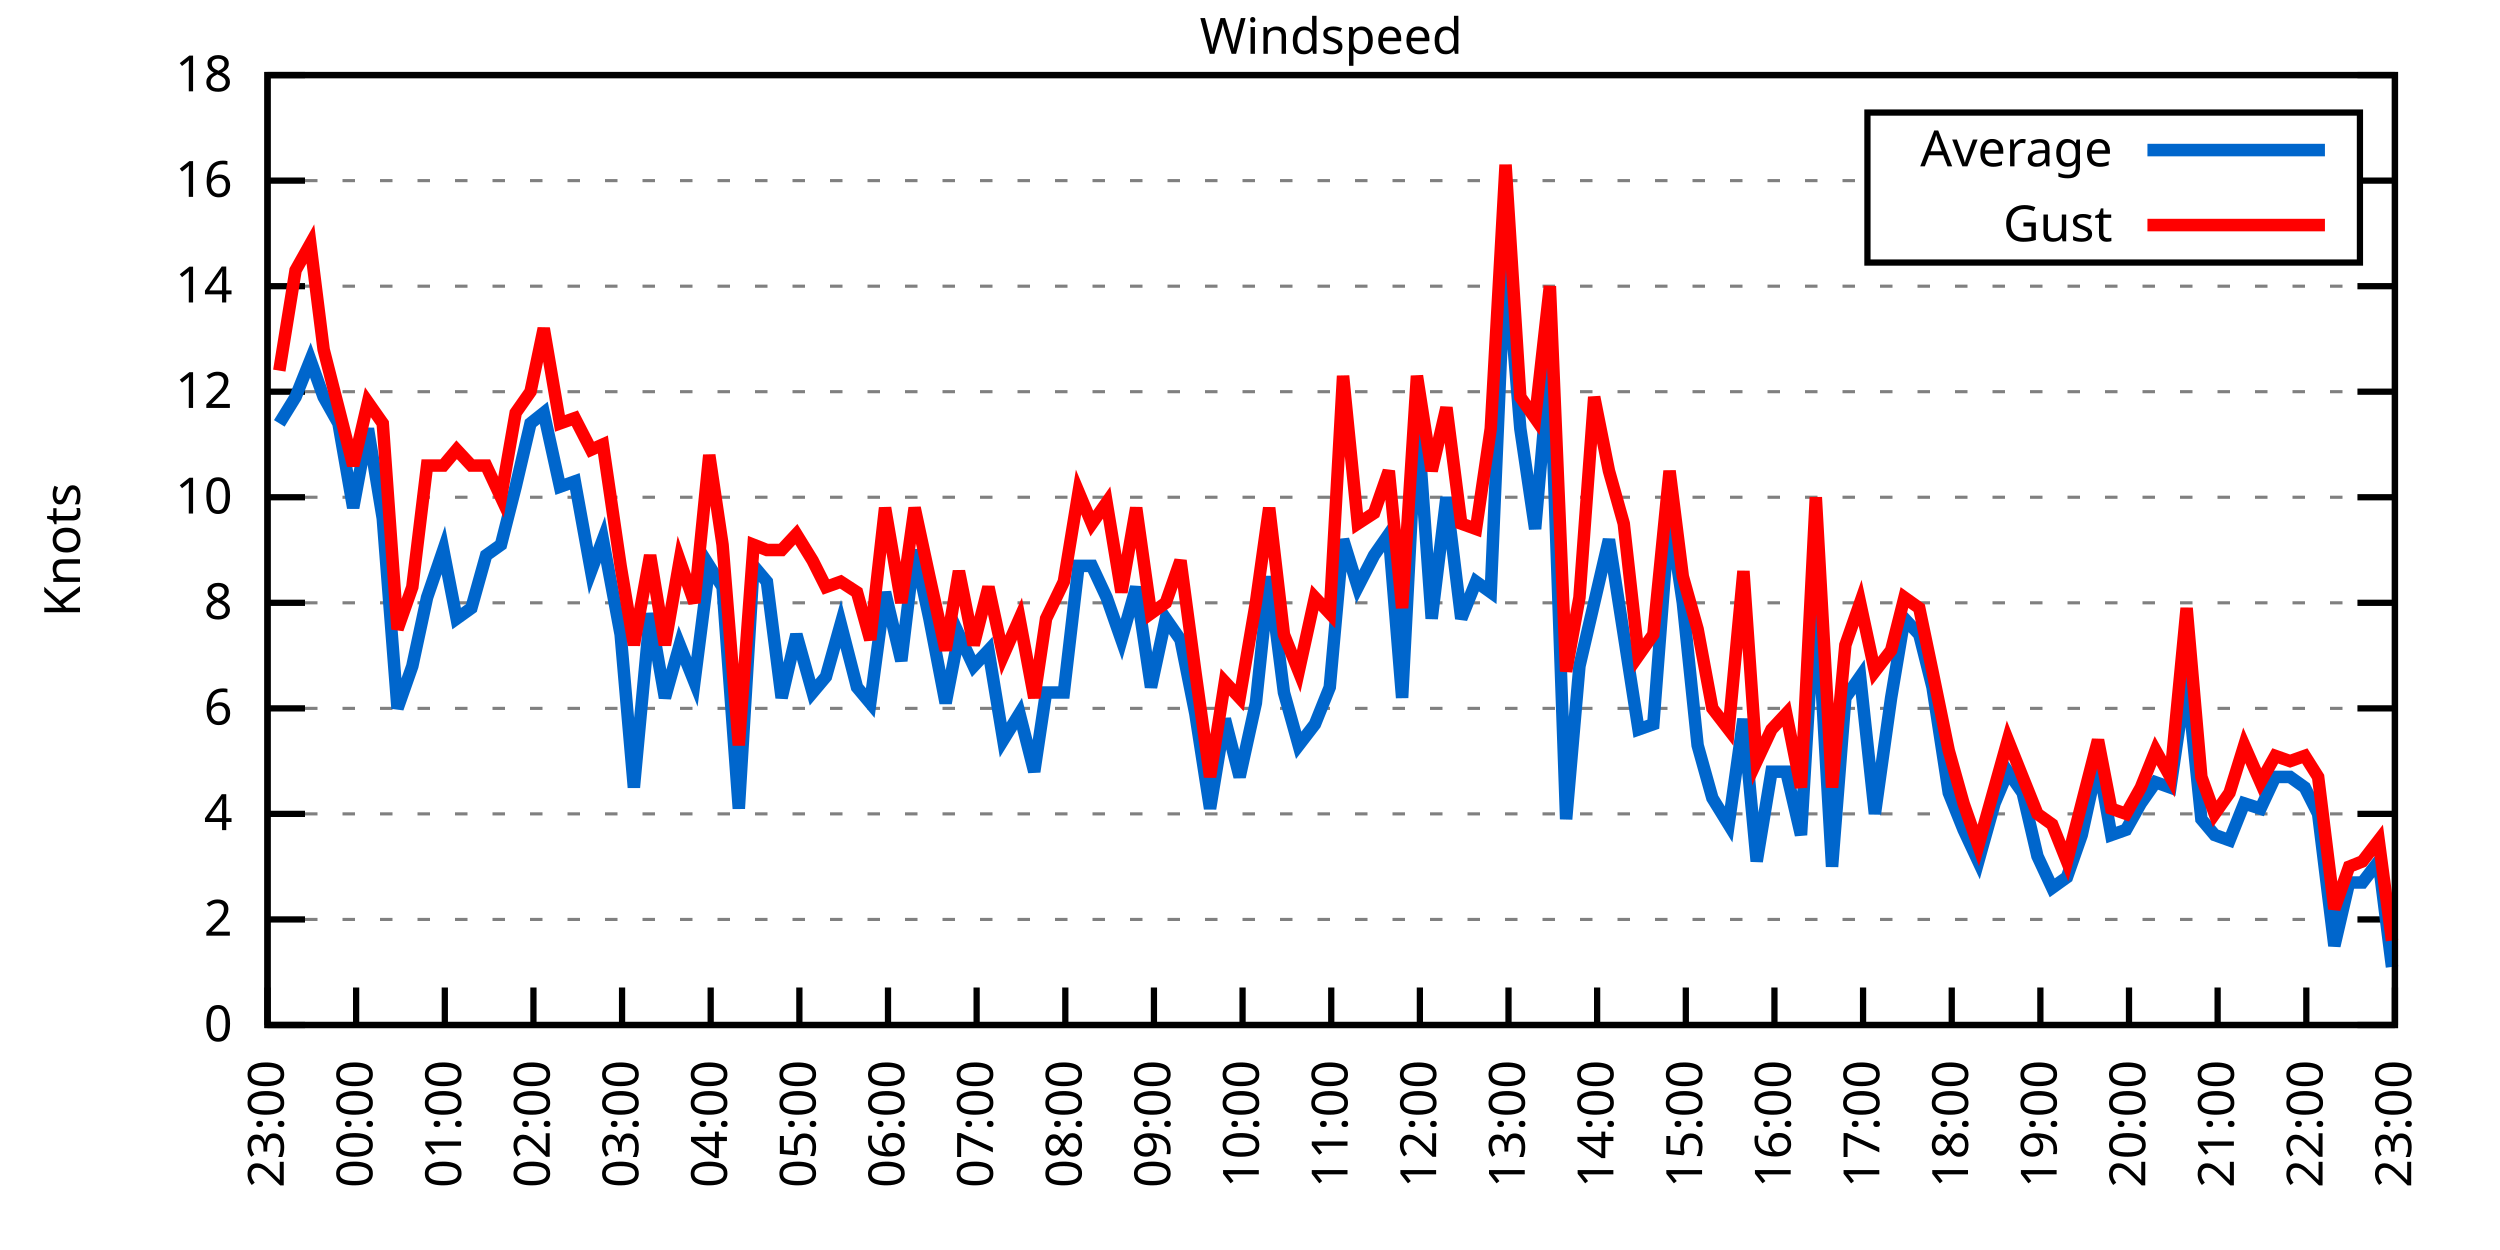
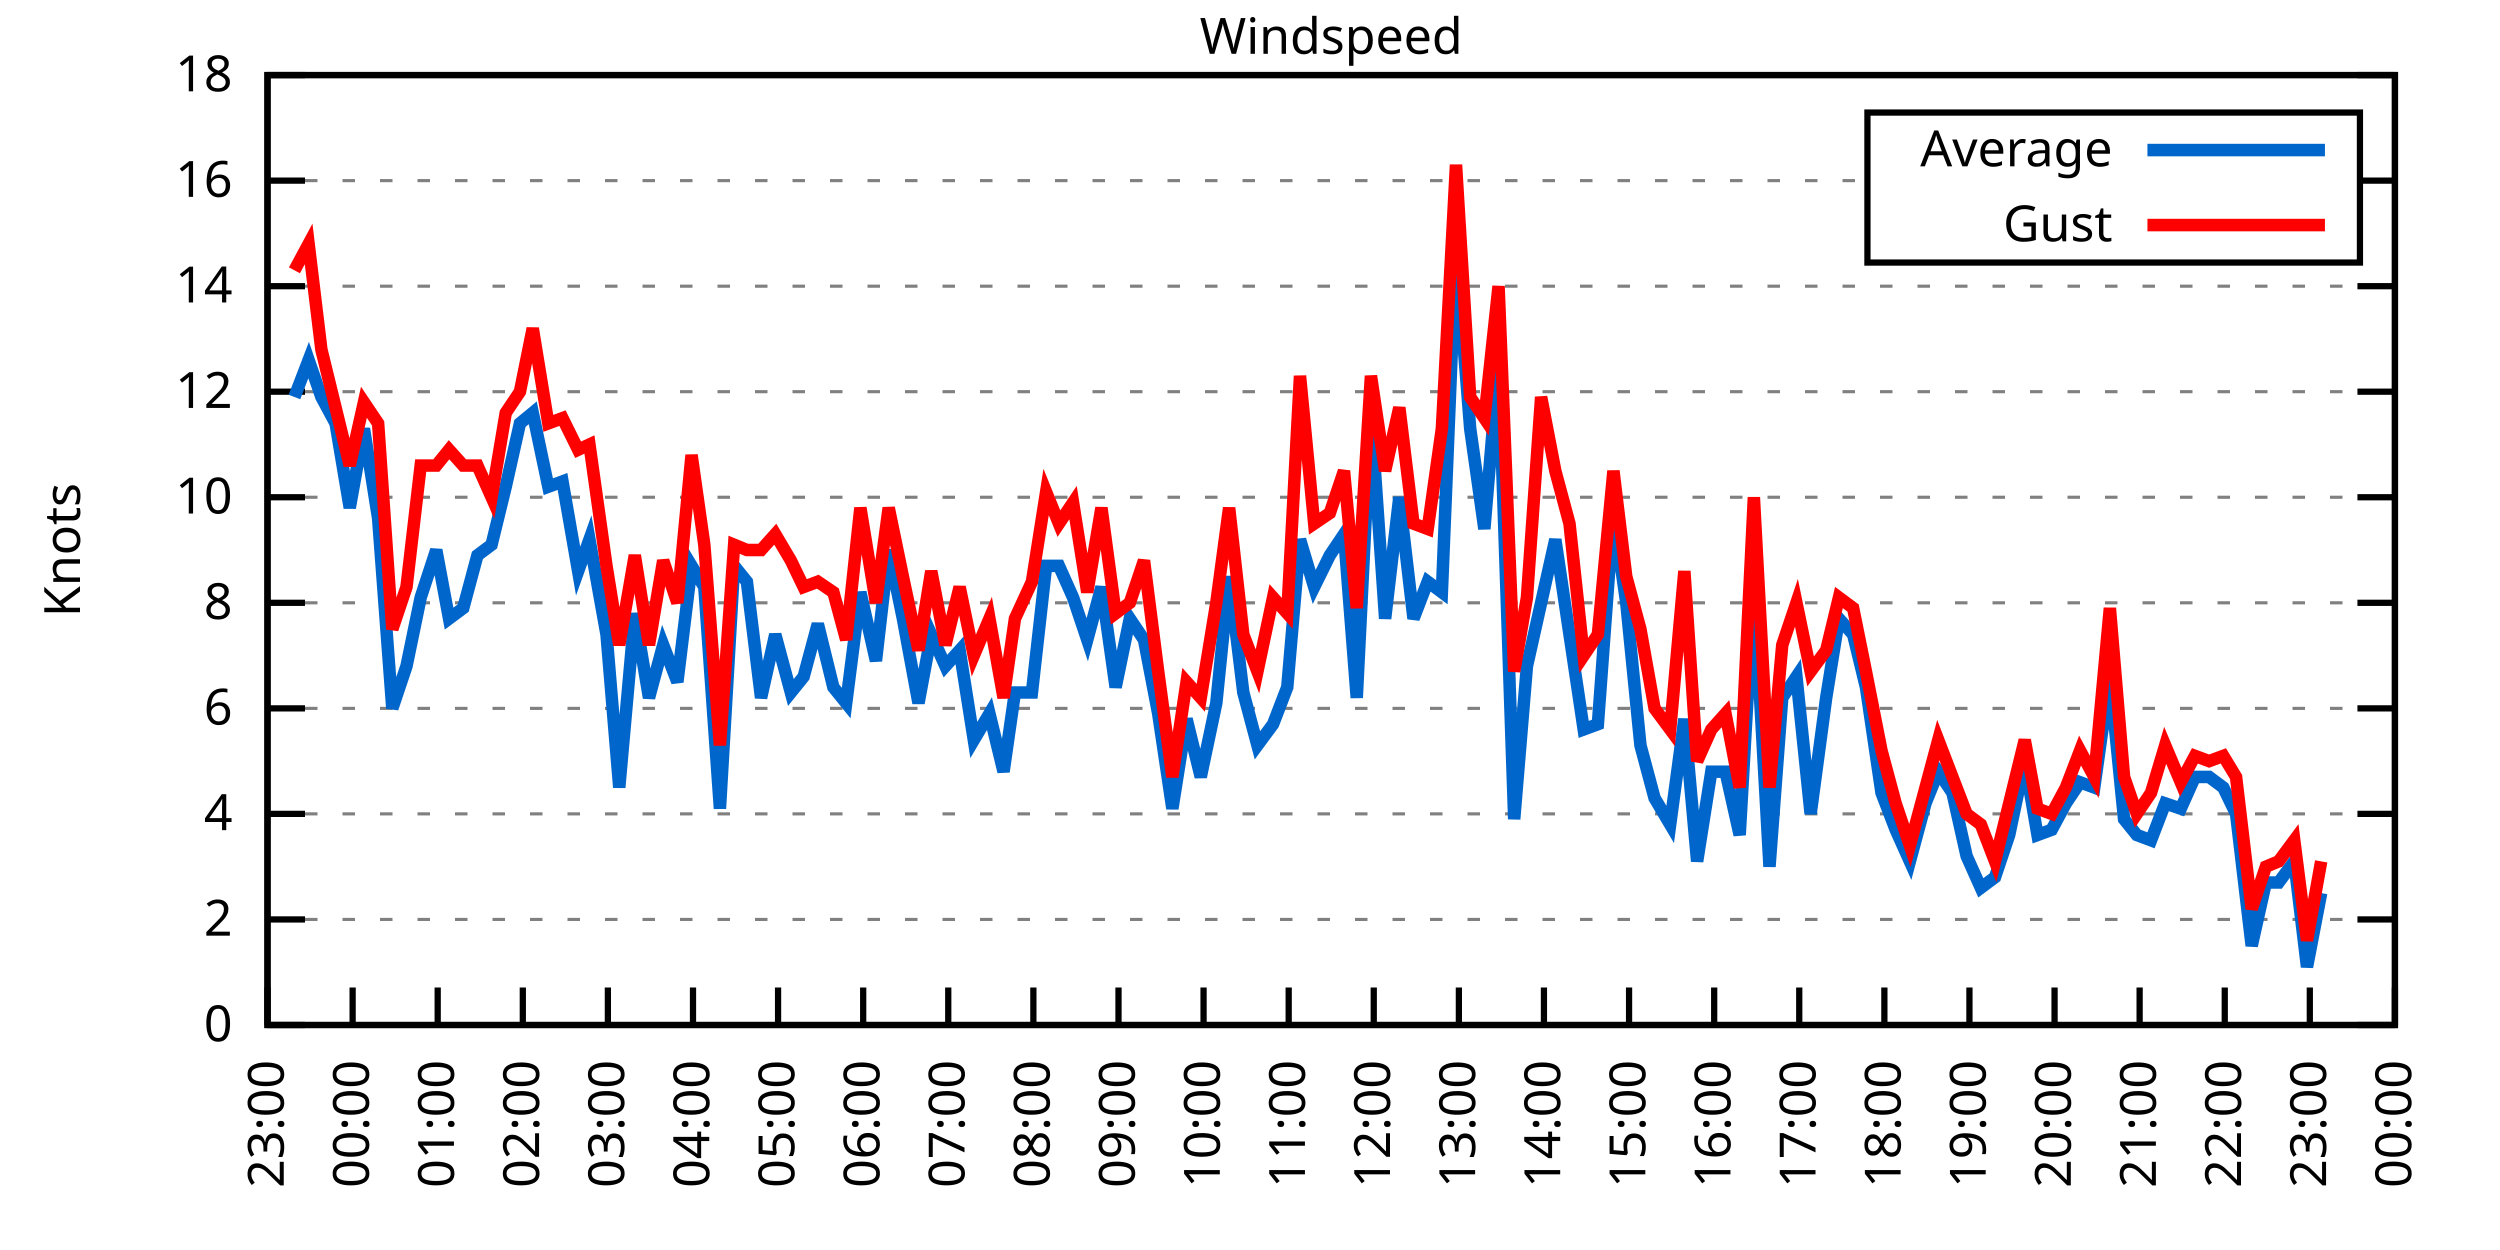
<svg xmlns="http://www.w3.org/2000/svg" xmlns:xlink="http://www.w3.org/1999/xlink" width="400" height="200" viewBox="0 0 400 200">
  <g id="gnuplot_canvas">
    <rect x="0" y="0" width="400" height="200" fill="none" />
    <defs>
      <circle id="gpDot" r="0.5" stroke-width="0.5" stroke="currentColor" />
      <path id="gpPt0" stroke-width="0.333" stroke="currentColor" d="M-1,0 h2 M0,-1 v2" />
      <path id="gpPt1" stroke-width="0.333" stroke="currentColor" d="M-1,-1 L1,1 M1,-1 L-1,1" />
      <path id="gpPt2" stroke-width="0.333" stroke="currentColor" d="M-1,0 L1,0 M0,-1 L0,1 M-1,-1 L1,1 M-1,1 L1,-1" />
      <rect id="gpPt3" stroke-width="0.333" stroke="currentColor" x="-1" y="-1" width="2" height="2" />
      <rect id="gpPt4" stroke-width="0.333" stroke="currentColor" fill="currentColor" x="-1" y="-1" width="2" height="2" />
      <circle id="gpPt5" stroke-width="0.333" stroke="currentColor" cx="0" cy="0" r="1" />
      <use xlink:href="#gpPt5" id="gpPt6" fill="currentColor" stroke="none" />
      <path id="gpPt7" stroke-width="0.333" stroke="currentColor" d="M0,-1.33 L-1.33,0.67 L1.33,0.67 z" />
      <use xlink:href="#gpPt7" id="gpPt8" fill="currentColor" stroke="none" />
      <use xlink:href="#gpPt7" id="gpPt9" stroke="currentColor" transform="rotate(180)" />
      <use xlink:href="#gpPt9" id="gpPt10" fill="currentColor" stroke="none" />
      <use xlink:href="#gpPt3" id="gpPt11" stroke="currentColor" transform="rotate(45)" />
      <use xlink:href="#gpPt11" id="gpPt12" fill="currentColor" stroke="none" />
      <path id="gpPt13" stroke-width="0.333" stroke="currentColor" d="M0,1.330 L1.265,0.411 L0.782,-1.067 L-0.782,-1.076 L-1.265,0.411 z" />
      <use xlink:href="#gpPt13" id="gpPt14" fill="currentColor" stroke="none" />
      <filter id="textbox" filterUnits="objectBoundingBox" x="0" y="0" height="1" width="1">
        <feFlood flood-color="white" flood-opacity="1" result="bgnd" />
        <feComposite in="SourceGraphic" in2="bgnd" operator="atop" />
      </filter>
      <filter id="greybox" filterUnits="objectBoundingBox" x="0" y="0" height="1" width="1">
        <feFlood flood-color="lightgrey" flood-opacity="1" result="grey" />
        <feComposite in="SourceGraphic" in2="grey" operator="atop" />
      </filter>
    </defs>
    <g fill="none" color="white" stroke="currentColor" stroke-width="1.00" stroke-linecap="butt" stroke-linejoin="miter">
</g>
    <g fill="none" color="black" stroke="currentColor" stroke-width="1.00" stroke-linecap="butt" stroke-linejoin="miter">
      <g stroke="none" shape-rendering="crispEdges">
        <polygon fill="rgb(255, 255, 255)" points="42.80,164.00 383.18,164.00 383.18,12.02 42.80,12.02 " />
      </g>
    </g>
    <g fill="none" color="black" stroke="currentColor" stroke-width="1.00" stroke-linecap="butt" stroke-linejoin="miter">
</g>
    <g fill="none" color="black" stroke="black" stroke-width="0.50" stroke-linecap="butt" stroke-linejoin="miter">
</g>
    <g fill="none" color="gray" stroke="currentColor" stroke-width="0.50" stroke-linecap="butt" stroke-linejoin="miter">
      <path stroke="gray" stroke-dasharray="2,4" class="gridline" d="M42.80,164.00 L383.19,164.00  " />
    </g>
    <g fill="none" color="gray" stroke="gray" stroke-width="1.00" stroke-linecap="butt" stroke-linejoin="miter">
</g>
    <g fill="none" color="black" stroke="currentColor" stroke-width="1.00" stroke-linecap="butt" stroke-linejoin="miter">
      <path stroke="black" d="M42.80,164.00 L48.80,164.00 M383.19,164.00 L377.19,164.00  " />
      <g transform="translate(37.20,166.60)" stroke="none" fill="black" font-family="Sans" font-size="8.00" text-anchor="end">
        <text>
          <tspan font-family="Sans"> 0</tspan>
        </text>
      </g>
    </g>
    <g fill="none" color="black" stroke="currentColor" stroke-width="1.00" stroke-linecap="butt" stroke-linejoin="miter">
</g>
    <g fill="none" color="black" stroke="black" stroke-width="0.50" stroke-linecap="butt" stroke-linejoin="miter">
</g>
    <g fill="none" color="gray" stroke="currentColor" stroke-width="0.50" stroke-linecap="butt" stroke-linejoin="miter">
      <path stroke="gray" stroke-dasharray="2,4" class="gridline" d="M42.80,147.11 L383.19,147.11  " />
    </g>
    <g fill="none" color="gray" stroke="gray" stroke-width="1.00" stroke-linecap="butt" stroke-linejoin="miter">
</g>
    <g fill="none" color="black" stroke="currentColor" stroke-width="1.00" stroke-linecap="butt" stroke-linejoin="miter">
      <path stroke="black" d="M42.80,147.11 L48.80,147.11 M383.19,147.11 L377.19,147.11  " />
      <g transform="translate(37.20,149.71)" stroke="none" fill="black" font-family="Sans" font-size="8.00" text-anchor="end">
        <text>
          <tspan font-family="Sans"> 2</tspan>
        </text>
      </g>
    </g>
    <g fill="none" color="black" stroke="currentColor" stroke-width="1.00" stroke-linecap="butt" stroke-linejoin="miter">
</g>
    <g fill="none" color="black" stroke="black" stroke-width="0.50" stroke-linecap="butt" stroke-linejoin="miter">
</g>
    <g fill="none" color="gray" stroke="currentColor" stroke-width="0.50" stroke-linecap="butt" stroke-linejoin="miter">
      <path stroke="gray" stroke-dasharray="2,4" class="gridline" d="M42.80,130.22 L383.19,130.22  " />
    </g>
    <g fill="none" color="gray" stroke="gray" stroke-width="1.00" stroke-linecap="butt" stroke-linejoin="miter">
</g>
    <g fill="none" color="black" stroke="currentColor" stroke-width="1.00" stroke-linecap="butt" stroke-linejoin="miter">
      <path stroke="black" d="M42.80,130.22 L48.80,130.22 M383.19,130.22 L377.19,130.22  " />
      <g transform="translate(37.20,132.82)" stroke="none" fill="black" font-family="Sans" font-size="8.00" text-anchor="end">
        <text>
          <tspan font-family="Sans"> 4</tspan>
        </text>
      </g>
    </g>
    <g fill="none" color="black" stroke="currentColor" stroke-width="1.00" stroke-linecap="butt" stroke-linejoin="miter">
</g>
    <g fill="none" color="black" stroke="black" stroke-width="0.50" stroke-linecap="butt" stroke-linejoin="miter">
</g>
    <g fill="none" color="gray" stroke="currentColor" stroke-width="0.50" stroke-linecap="butt" stroke-linejoin="miter">
      <path stroke="gray" stroke-dasharray="2,4" class="gridline" d="M42.80,113.34 L383.19,113.34  " />
    </g>
    <g fill="none" color="gray" stroke="gray" stroke-width="1.00" stroke-linecap="butt" stroke-linejoin="miter">
</g>
    <g fill="none" color="black" stroke="currentColor" stroke-width="1.00" stroke-linecap="butt" stroke-linejoin="miter">
      <path stroke="black" d="M42.80,113.34 L48.80,113.34 M383.19,113.34 L377.19,113.34  " />
      <g transform="translate(37.20,115.94)" stroke="none" fill="black" font-family="Sans" font-size="8.00" text-anchor="end">
        <text>
          <tspan font-family="Sans"> 6</tspan>
        </text>
      </g>
    </g>
    <g fill="none" color="black" stroke="currentColor" stroke-width="1.00" stroke-linecap="butt" stroke-linejoin="miter">
</g>
    <g fill="none" color="black" stroke="black" stroke-width="0.50" stroke-linecap="butt" stroke-linejoin="miter">
</g>
    <g fill="none" color="gray" stroke="currentColor" stroke-width="0.50" stroke-linecap="butt" stroke-linejoin="miter">
      <path stroke="gray" stroke-dasharray="2,4" class="gridline" d="M42.80,96.45 L383.19,96.45  " />
    </g>
    <g fill="none" color="gray" stroke="gray" stroke-width="1.00" stroke-linecap="butt" stroke-linejoin="miter">
</g>
    <g fill="none" color="black" stroke="currentColor" stroke-width="1.00" stroke-linecap="butt" stroke-linejoin="miter">
      <path stroke="black" d="M42.80,96.45 L48.80,96.45 M383.19,96.45 L377.19,96.45  " />
      <g transform="translate(37.20,99.05)" stroke="none" fill="black" font-family="Sans" font-size="8.00" text-anchor="end">
        <text>
          <tspan font-family="Sans"> 8</tspan>
        </text>
      </g>
    </g>
    <g fill="none" color="black" stroke="currentColor" stroke-width="1.00" stroke-linecap="butt" stroke-linejoin="miter">
</g>
    <g fill="none" color="black" stroke="black" stroke-width="0.50" stroke-linecap="butt" stroke-linejoin="miter">
</g>
    <g fill="none" color="gray" stroke="currentColor" stroke-width="0.50" stroke-linecap="butt" stroke-linejoin="miter">
      <path stroke="gray" stroke-dasharray="2,4" class="gridline" d="M42.80,79.56 L383.19,79.56  " />
    </g>
    <g fill="none" color="gray" stroke="gray" stroke-width="1.00" stroke-linecap="butt" stroke-linejoin="miter">
</g>
    <g fill="none" color="black" stroke="currentColor" stroke-width="1.00" stroke-linecap="butt" stroke-linejoin="miter">
      <path stroke="black" d="M42.80,79.56 L48.80,79.56 M383.19,79.56 L377.19,79.56  " />
      <g transform="translate(37.20,82.16)" stroke="none" fill="black" font-family="Sans" font-size="8.00" text-anchor="end">
        <text>
          <tspan font-family="Sans"> 10</tspan>
        </text>
      </g>
    </g>
    <g fill="none" color="black" stroke="currentColor" stroke-width="1.00" stroke-linecap="butt" stroke-linejoin="miter">
</g>
    <g fill="none" color="black" stroke="black" stroke-width="0.50" stroke-linecap="butt" stroke-linejoin="miter">
</g>
    <g fill="none" color="gray" stroke="currentColor" stroke-width="0.50" stroke-linecap="butt" stroke-linejoin="miter">
      <path stroke="gray" stroke-dasharray="2,4" class="gridline" d="M42.80,62.67 L383.19,62.67  " />
    </g>
    <g fill="none" color="gray" stroke="gray" stroke-width="1.00" stroke-linecap="butt" stroke-linejoin="miter">
</g>
    <g fill="none" color="black" stroke="currentColor" stroke-width="1.00" stroke-linecap="butt" stroke-linejoin="miter">
      <path stroke="black" d="M42.80,62.67 L48.80,62.67 M383.19,62.67 L377.19,62.67  " />
      <g transform="translate(37.20,65.27)" stroke="none" fill="black" font-family="Sans" font-size="8.00" text-anchor="end">
        <text>
          <tspan font-family="Sans"> 12</tspan>
        </text>
      </g>
    </g>
    <g fill="none" color="black" stroke="currentColor" stroke-width="1.00" stroke-linecap="butt" stroke-linejoin="miter">
</g>
    <g fill="none" color="black" stroke="black" stroke-width="0.50" stroke-linecap="butt" stroke-linejoin="miter">
</g>
    <g fill="none" color="gray" stroke="currentColor" stroke-width="0.50" stroke-linecap="butt" stroke-linejoin="miter">
      <path stroke="gray" stroke-dasharray="2,4" class="gridline" d="M42.80,45.79 L383.19,45.79  " />
    </g>
    <g fill="none" color="gray" stroke="gray" stroke-width="1.00" stroke-linecap="butt" stroke-linejoin="miter">
</g>
    <g fill="none" color="black" stroke="currentColor" stroke-width="1.00" stroke-linecap="butt" stroke-linejoin="miter">
      <path stroke="black" d="M42.80,45.79 L48.80,45.79 M383.19,45.79 L377.19,45.79  " />
      <g transform="translate(37.20,48.39)" stroke="none" fill="black" font-family="Sans" font-size="8.00" text-anchor="end">
        <text>
          <tspan font-family="Sans"> 14</tspan>
        </text>
      </g>
    </g>
    <g fill="none" color="black" stroke="currentColor" stroke-width="1.00" stroke-linecap="butt" stroke-linejoin="miter">
</g>
    <g fill="none" color="black" stroke="black" stroke-width="0.50" stroke-linecap="butt" stroke-linejoin="miter">
</g>
    <g fill="none" color="gray" stroke="currentColor" stroke-width="0.50" stroke-linecap="butt" stroke-linejoin="miter">
      <path stroke="gray" stroke-dasharray="2,4" class="gridline" d="M42.80,28.90 L298.79,28.90 M377.59,28.90 L383.19,28.90  " />
    </g>
    <g fill="none" color="gray" stroke="gray" stroke-width="1.00" stroke-linecap="butt" stroke-linejoin="miter">
</g>
    <g fill="none" color="black" stroke="currentColor" stroke-width="1.00" stroke-linecap="butt" stroke-linejoin="miter">
      <path stroke="black" d="M42.80,28.90 L48.80,28.90 M383.19,28.90 L377.19,28.90  " />
      <g transform="translate(37.20,31.50)" stroke="none" fill="black" font-family="Sans" font-size="8.00" text-anchor="end">
        <text>
          <tspan font-family="Sans"> 16</tspan>
        </text>
      </g>
    </g>
    <g fill="none" color="black" stroke="currentColor" stroke-width="1.00" stroke-linecap="butt" stroke-linejoin="miter">
</g>
    <g fill="none" color="black" stroke="black" stroke-width="0.50" stroke-linecap="butt" stroke-linejoin="miter">
</g>
    <g fill="none" color="gray" stroke="currentColor" stroke-width="0.50" stroke-linecap="butt" stroke-linejoin="miter">
      <path stroke="gray" stroke-dasharray="2,4" class="gridline" d="M42.80,12.01 L383.19,12.01  " />
    </g>
    <g fill="none" color="gray" stroke="gray" stroke-width="1.00" stroke-linecap="butt" stroke-linejoin="miter">
</g>
    <g fill="none" color="black" stroke="currentColor" stroke-width="1.00" stroke-linecap="butt" stroke-linejoin="miter">
      <path stroke="black" d="M42.80,12.01 L48.80,12.01 M383.19,12.01 L377.19,12.01  " />
      <g transform="translate(37.20,14.61)" stroke="none" fill="black" font-family="Sans" font-size="8.00" text-anchor="end">
        <text>
          <tspan font-family="Sans"> 18</tspan>
        </text>
      </g>
    </g>
    <g fill="none" color="black" stroke="currentColor" stroke-width="1.00" stroke-linecap="butt" stroke-linejoin="miter">
      <path stroke="black" d="M42.80,164.00 L42.80,158.00  " />
      <g transform="translate(45.40,169.60) rotate(270.00)" stroke="none" fill="black" font-family="Sans" font-size="8.00" text-anchor="end">
        <text>
          <tspan font-family="Sans">23:00</tspan>
        </text>
      </g>
    </g>
    <g fill="none" color="black" stroke="currentColor" stroke-width="1.00" stroke-linecap="butt" stroke-linejoin="miter">
-       <path stroke="black" d="M56.98,164.00 L56.98,158.00  " />
-       <g transform="translate(59.58,169.60) rotate(270.00)" stroke="none" fill="black" font-family="Sans" font-size="8.00" text-anchor="end">
+       <path stroke="black" d="M56.42,164.00 L56.42,158.00  " />
+       <g transform="translate(59.02,169.60) rotate(270.00)" stroke="none" fill="black" font-family="Sans" font-size="8.00" text-anchor="end">
        <text>
          <tspan font-family="Sans">00:00</tspan>
        </text>
      </g>
    </g>
    <g fill="none" color="black" stroke="currentColor" stroke-width="1.00" stroke-linecap="butt" stroke-linejoin="miter">
-       <path stroke="black" d="M71.17,164.00 L71.17,158.00  " />
-       <g transform="translate(73.77,169.60) rotate(270.00)" stroke="none" fill="black" font-family="Sans" font-size="8.00" text-anchor="end">
+       <path stroke="black" d="M70.03,164.00 L70.03,158.00  " />
+       <g transform="translate(72.63,169.60) rotate(270.00)" stroke="none" fill="black" font-family="Sans" font-size="8.00" text-anchor="end">
        <text>
          <tspan font-family="Sans">01:00</tspan>
        </text>
      </g>
    </g>
    <g fill="none" color="black" stroke="currentColor" stroke-width="1.00" stroke-linecap="butt" stroke-linejoin="miter">
-       <path stroke="black" d="M85.35,164.00 L85.35,158.00  " />
-       <g transform="translate(87.95,169.60) rotate(270.00)" stroke="none" fill="black" font-family="Sans" font-size="8.00" text-anchor="end">
+       <path stroke="black" d="M83.65,164.00 L83.65,158.00  " />
+       <g transform="translate(86.25,169.60) rotate(270.00)" stroke="none" fill="black" font-family="Sans" font-size="8.00" text-anchor="end">
        <text>
          <tspan font-family="Sans">02:00</tspan>
        </text>
      </g>
    </g>
    <g fill="none" color="black" stroke="currentColor" stroke-width="1.00" stroke-linecap="butt" stroke-linejoin="miter">
-       <path stroke="black" d="M99.53,164.00 L99.53,158.00  " />
-       <g transform="translate(102.13,169.60) rotate(270.00)" stroke="none" fill="black" font-family="Sans" font-size="8.00" text-anchor="end">
+       <path stroke="black" d="M97.26,164.00 L97.26,158.00  " />
+       <g transform="translate(99.86,169.60) rotate(270.00)" stroke="none" fill="black" font-family="Sans" font-size="8.00" text-anchor="end">
        <text>
          <tspan font-family="Sans">03:00</tspan>
        </text>
      </g>
    </g>
    <g fill="none" color="black" stroke="currentColor" stroke-width="1.00" stroke-linecap="butt" stroke-linejoin="miter">
-       <path stroke="black" d="M113.71,164.00 L113.71,158.00  " />
-       <g transform="translate(116.31,169.60) rotate(270.00)" stroke="none" fill="black" font-family="Sans" font-size="8.00" text-anchor="end">
+       <path stroke="black" d="M110.88,164.00 L110.88,158.00  " />
+       <g transform="translate(113.48,169.60) rotate(270.00)" stroke="none" fill="black" font-family="Sans" font-size="8.00" text-anchor="end">
        <text>
          <tspan font-family="Sans">04:00</tspan>
        </text>
      </g>
    </g>
    <g fill="none" color="black" stroke="currentColor" stroke-width="1.00" stroke-linecap="butt" stroke-linejoin="miter">
-       <path stroke="black" d="M127.90,164.00 L127.90,158.00  " />
-       <g transform="translate(130.50,169.60) rotate(270.00)" stroke="none" fill="black" font-family="Sans" font-size="8.00" text-anchor="end">
+       <path stroke="black" d="M124.49,164.00 L124.49,158.00  " />
+       <g transform="translate(127.09,169.60) rotate(270.00)" stroke="none" fill="black" font-family="Sans" font-size="8.00" text-anchor="end">
        <text>
          <tspan font-family="Sans">05:00</tspan>
        </text>
      </g>
    </g>
    <g fill="none" color="black" stroke="currentColor" stroke-width="1.00" stroke-linecap="butt" stroke-linejoin="miter">
-       <path stroke="black" d="M142.08,164.00 L142.08,158.00  " />
-       <g transform="translate(144.68,169.60) rotate(270.00)" stroke="none" fill="black" font-family="Sans" font-size="8.00" text-anchor="end">
+       <path stroke="black" d="M138.11,164.00 L138.11,158.00  " />
+       <g transform="translate(140.71,169.60) rotate(270.00)" stroke="none" fill="black" font-family="Sans" font-size="8.00" text-anchor="end">
        <text>
          <tspan font-family="Sans">06:00</tspan>
        </text>
      </g>
    </g>
    <g fill="none" color="black" stroke="currentColor" stroke-width="1.00" stroke-linecap="butt" stroke-linejoin="miter">
-       <path stroke="black" d="M156.26,164.00 L156.26,158.00  " />
-       <g transform="translate(158.86,169.60) rotate(270.00)" stroke="none" fill="black" font-family="Sans" font-size="8.00" text-anchor="end">
+       <path stroke="black" d="M151.72,164.00 L151.72,158.00  " />
+       <g transform="translate(154.32,169.60) rotate(270.00)" stroke="none" fill="black" font-family="Sans" font-size="8.00" text-anchor="end">
        <text>
          <tspan font-family="Sans">07:00</tspan>
        </text>
      </g>
    </g>
    <g fill="none" color="black" stroke="currentColor" stroke-width="1.00" stroke-linecap="butt" stroke-linejoin="miter">
-       <path stroke="black" d="M170.45,164.00 L170.45,158.00  " />
-       <g transform="translate(173.05,169.60) rotate(270.00)" stroke="none" fill="black" font-family="Sans" font-size="8.00" text-anchor="end">
+       <path stroke="black" d="M165.34,164.00 L165.34,158.00  " />
+       <g transform="translate(167.94,169.60) rotate(270.00)" stroke="none" fill="black" font-family="Sans" font-size="8.00" text-anchor="end">
        <text>
          <tspan font-family="Sans">08:00</tspan>
        </text>
      </g>
    </g>
    <g fill="none" color="black" stroke="currentColor" stroke-width="1.00" stroke-linecap="butt" stroke-linejoin="miter">
-       <path stroke="black" d="M184.63,164.00 L184.63,158.00  " />
-       <g transform="translate(187.23,169.60) rotate(270.00)" stroke="none" fill="black" font-family="Sans" font-size="8.00" text-anchor="end">
+       <path stroke="black" d="M178.96,164.00 L178.96,158.00  " />
+       <g transform="translate(181.56,169.60) rotate(270.00)" stroke="none" fill="black" font-family="Sans" font-size="8.00" text-anchor="end">
        <text>
          <tspan font-family="Sans">09:00</tspan>
        </text>
      </g>
    </g>
    <g fill="none" color="black" stroke="currentColor" stroke-width="1.00" stroke-linecap="butt" stroke-linejoin="miter">
-       <path stroke="black" d="M198.81,164.00 L198.81,158.00  " />
-       <g transform="translate(201.41,169.60) rotate(270.00)" stroke="none" fill="black" font-family="Sans" font-size="8.00" text-anchor="end">
+       <path stroke="black" d="M192.57,164.00 L192.57,158.00  " />
+       <g transform="translate(195.17,169.60) rotate(270.00)" stroke="none" fill="black" font-family="Sans" font-size="8.00" text-anchor="end">
        <text>
          <tspan font-family="Sans">10:00</tspan>
        </text>
      </g>
    </g>
    <g fill="none" color="black" stroke="currentColor" stroke-width="1.00" stroke-linecap="butt" stroke-linejoin="miter">
-       <path stroke="black" d="M213.00,164.00 L213.00,158.00  " />
-       <g transform="translate(215.60,169.60) rotate(270.00)" stroke="none" fill="black" font-family="Sans" font-size="8.00" text-anchor="end">
+       <path stroke="black" d="M206.19,164.00 L206.19,158.00  " />
+       <g transform="translate(208.79,169.60) rotate(270.00)" stroke="none" fill="black" font-family="Sans" font-size="8.00" text-anchor="end">
        <text>
          <tspan font-family="Sans">11:00</tspan>
        </text>
      </g>
    </g>
    <g fill="none" color="black" stroke="currentColor" stroke-width="1.00" stroke-linecap="butt" stroke-linejoin="miter">
-       <path stroke="black" d="M227.18,164.00 L227.18,158.00  " />
-       <g transform="translate(229.78,169.60) rotate(270.00)" stroke="none" fill="black" font-family="Sans" font-size="8.00" text-anchor="end">
+       <path stroke="black" d="M219.80,164.00 L219.80,158.00  " />
+       <g transform="translate(222.40,169.60) rotate(270.00)" stroke="none" fill="black" font-family="Sans" font-size="8.00" text-anchor="end">
        <text>
          <tspan font-family="Sans">12:00</tspan>
        </text>
      </g>
    </g>
    <g fill="none" color="black" stroke="currentColor" stroke-width="1.00" stroke-linecap="butt" stroke-linejoin="miter">
-       <path stroke="black" d="M241.36,164.00 L241.36,158.00  " />
-       <g transform="translate(243.96,169.60) rotate(270.00)" stroke="none" fill="black" font-family="Sans" font-size="8.00" text-anchor="end">
+       <path stroke="black" d="M233.42,164.00 L233.42,158.00  " />
+       <g transform="translate(236.02,169.60) rotate(270.00)" stroke="none" fill="black" font-family="Sans" font-size="8.00" text-anchor="end">
        <text>
          <tspan font-family="Sans">13:00</tspan>
        </text>
      </g>
    </g>
    <g fill="none" color="black" stroke="currentColor" stroke-width="1.00" stroke-linecap="butt" stroke-linejoin="miter">
-       <path stroke="black" d="M255.54,164.00 L255.54,158.00  " />
-       <g transform="translate(258.14,169.60) rotate(270.00)" stroke="none" fill="black" font-family="Sans" font-size="8.00" text-anchor="end">
+       <path stroke="black" d="M247.03,164.00 L247.03,158.00  " />
+       <g transform="translate(249.63,169.60) rotate(270.00)" stroke="none" fill="black" font-family="Sans" font-size="8.00" text-anchor="end">
        <text>
          <tspan font-family="Sans">14:00</tspan>
        </text>
      </g>
    </g>
    <g fill="none" color="black" stroke="currentColor" stroke-width="1.00" stroke-linecap="butt" stroke-linejoin="miter">
-       <path stroke="black" d="M269.73,164.00 L269.73,158.00  " />
-       <g transform="translate(272.33,169.60) rotate(270.00)" stroke="none" fill="black" font-family="Sans" font-size="8.00" text-anchor="end">
+       <path stroke="black" d="M260.65,164.00 L260.65,158.00  " />
+       <g transform="translate(263.25,169.60) rotate(270.00)" stroke="none" fill="black" font-family="Sans" font-size="8.00" text-anchor="end">
        <text>
          <tspan font-family="Sans">15:00</tspan>
        </text>
      </g>
    </g>
    <g fill="none" color="black" stroke="currentColor" stroke-width="1.00" stroke-linecap="butt" stroke-linejoin="miter">
-       <path stroke="black" d="M283.91,164.00 L283.91,158.00  " />
-       <g transform="translate(286.51,169.60) rotate(270.00)" stroke="none" fill="black" font-family="Sans" font-size="8.00" text-anchor="end">
+       <path stroke="black" d="M274.27,164.00 L274.27,158.00  " />
+       <g transform="translate(276.87,169.60) rotate(270.00)" stroke="none" fill="black" font-family="Sans" font-size="8.00" text-anchor="end">
        <text>
          <tspan font-family="Sans">16:00</tspan>
        </text>
      </g>
    </g>
    <g fill="none" color="black" stroke="currentColor" stroke-width="1.00" stroke-linecap="butt" stroke-linejoin="miter">
-       <path stroke="black" d="M298.09,164.00 L298.09,158.00  " />
-       <g transform="translate(300.69,169.60) rotate(270.00)" stroke="none" fill="black" font-family="Sans" font-size="8.00" text-anchor="end">
+       <path stroke="black" d="M287.88,164.00 L287.88,158.00  " />
+       <g transform="translate(290.48,169.60) rotate(270.00)" stroke="none" fill="black" font-family="Sans" font-size="8.00" text-anchor="end">
        <text>
          <tspan font-family="Sans">17:00</tspan>
        </text>
      </g>
    </g>
    <g fill="none" color="black" stroke="currentColor" stroke-width="1.00" stroke-linecap="butt" stroke-linejoin="miter">
-       <path stroke="black" d="M312.28,164.00 L312.28,158.00  " />
-       <g transform="translate(314.88,169.60) rotate(270.00)" stroke="none" fill="black" font-family="Sans" font-size="8.00" text-anchor="end">
+       <path stroke="black" d="M301.50,164.00 L301.50,158.00  " />
+       <g transform="translate(304.10,169.60) rotate(270.00)" stroke="none" fill="black" font-family="Sans" font-size="8.00" text-anchor="end">
        <text>
          <tspan font-family="Sans">18:00</tspan>
        </text>
      </g>
    </g>
    <g fill="none" color="black" stroke="currentColor" stroke-width="1.00" stroke-linecap="butt" stroke-linejoin="miter">
-       <path stroke="black" d="M326.46,164.00 L326.46,158.00  " />
-       <g transform="translate(329.06,169.60) rotate(270.00)" stroke="none" fill="black" font-family="Sans" font-size="8.00" text-anchor="end">
+       <path stroke="black" d="M315.11,164.00 L315.11,158.00  " />
+       <g transform="translate(317.71,169.60) rotate(270.00)" stroke="none" fill="black" font-family="Sans" font-size="8.00" text-anchor="end">
        <text>
          <tspan font-family="Sans">19:00</tspan>
        </text>
      </g>
    </g>
    <g fill="none" color="black" stroke="currentColor" stroke-width="1.00" stroke-linecap="butt" stroke-linejoin="miter">
-       <path stroke="black" d="M340.64,164.00 L340.64,158.00  " />
-       <g transform="translate(343.24,169.60) rotate(270.00)" stroke="none" fill="black" font-family="Sans" font-size="8.00" text-anchor="end">
+       <path stroke="black" d="M328.73,164.00 L328.73,158.00  " />
+       <g transform="translate(331.33,169.60) rotate(270.00)" stroke="none" fill="black" font-family="Sans" font-size="8.00" text-anchor="end">
        <text>
          <tspan font-family="Sans">20:00</tspan>
        </text>
      </g>
    </g>
    <g fill="none" color="black" stroke="currentColor" stroke-width="1.00" stroke-linecap="butt" stroke-linejoin="miter">
-       <path stroke="black" d="M354.82,164.00 L354.82,158.00  " />
-       <g transform="translate(357.42,169.60) rotate(270.00)" stroke="none" fill="black" font-family="Sans" font-size="8.00" text-anchor="end">
+       <path stroke="black" d="M342.34,164.00 L342.34,158.00  " />
+       <g transform="translate(344.94,169.60) rotate(270.00)" stroke="none" fill="black" font-family="Sans" font-size="8.00" text-anchor="end">
        <text>
          <tspan font-family="Sans">21:00</tspan>
        </text>
      </g>
    </g>
    <g fill="none" color="black" stroke="currentColor" stroke-width="1.00" stroke-linecap="butt" stroke-linejoin="miter">
-       <path stroke="black" d="M369.01,164.00 L369.01,158.00  " />
-       <g transform="translate(371.61,169.60) rotate(270.00)" stroke="none" fill="black" font-family="Sans" font-size="8.00" text-anchor="end">
+       <path stroke="black" d="M355.96,164.00 L355.96,158.00  " />
+       <g transform="translate(358.56,169.60) rotate(270.00)" stroke="none" fill="black" font-family="Sans" font-size="8.00" text-anchor="end">
        <text>
          <tspan font-family="Sans">22:00</tspan>
+         </text>
+       </g>
+     </g>
+     <g fill="none" color="black" stroke="currentColor" stroke-width="1.00" stroke-linecap="butt" stroke-linejoin="miter">
+       <path stroke="black" d="M369.57,164.00 L369.57,158.00  " />
+       <g transform="translate(372.17,169.60) rotate(270.00)" stroke="none" fill="black" font-family="Sans" font-size="8.00" text-anchor="end">
+         <text>
+           <tspan font-family="Sans">23:00</tspan>
        </text>
      </g>
    </g>
    <g fill="none" color="black" stroke="currentColor" stroke-width="1.00" stroke-linecap="butt" stroke-linejoin="miter">
      <path stroke="black" d="M383.19,164.00 L383.19,158.00  " />
      <g transform="translate(385.79,169.60) rotate(270.00)" stroke="none" fill="black" font-family="Sans" font-size="8.00" text-anchor="end">
        <text>
-           <tspan font-family="Sans">23:00</tspan>
+           <tspan font-family="Sans">00:00</tspan>
        </text>
      </g>
    </g>
    <g fill="none" color="black" stroke="currentColor" stroke-width="1.00" stroke-linecap="butt" stroke-linejoin="miter">
</g>
    <g fill="none" color="black" stroke="currentColor" stroke-width="1.00" stroke-linecap="butt" stroke-linejoin="miter">
      <path stroke="black" d="M42.80,12.01 L42.80,164.00 L383.19,164.00 L383.19,12.01 L42.80,12.01 Z  " />
    </g>
    <g fill="none" color="black" stroke="currentColor" stroke-width="1.00" stroke-linecap="butt" stroke-linejoin="miter">
</g>
    <g fill="none" color="black" stroke="currentColor" stroke-width="1.00" stroke-linecap="butt" stroke-linejoin="miter">
      <path stroke="black" d="M298.79,42.01 L298.79,18.01 L377.59,18.01 L377.59,42.01 L298.79,42.01 Z  " />
    </g>
    <g id="Windspeed_plot_1">
      <g fill="none" color="white" stroke="black" stroke-width="2.00" stroke-linecap="butt" stroke-linejoin="miter">
</g>
      <g fill="none" color="black" stroke="currentColor" stroke-width="2.00" stroke-linecap="butt" stroke-linejoin="miter">
        <g transform="translate(337.99,26.61)" stroke="none" fill="black" font-family="Sans" font-size="8.00" text-anchor="end">
          <text>
            <tspan font-family="Sans">Average</tspan>
          </text>
        </g>
      </g>
      <g fill="none" color="black" stroke="currentColor" stroke-width="2.00" stroke-linecap="butt" stroke-linejoin="miter">
-         <path stroke="rgb(  0, 102, 204)" d="M343.59,24.01 L371.99,24.01 M44.69,67.74 L47.29,63.52 L49.66,57.61 L51.78,63.52 L54.15,67.74 L56.51,81.25   L58.87,68.58 L61.24,82.94 L63.60,113.34 L65.97,106.58 L68.33,95.60 L70.93,88.00 L73.06,98.98 L75.42,97.29   L77.78,88.85 L80.15,87.16 L82.51,77.87 L84.88,67.74 L87.00,66.05 L89.60,77.87 L91.97,77.03 L94.57,91.38   L96.46,86.32 L99.30,101.52 L101.42,126.00 L104.02,98.14 L106.39,111.65 L108.75,103.20 L111.11,109.11 L113.48,90.54   L115.61,93.92 L118.21,129.38 L120.57,90.54 L122.70,93.07 L125.06,111.65 L127.42,101.52 L130.02,110.80 L132.15,108.27   L134.52,99.83 L137.12,109.96 L139.24,112.49 L141.61,94.76 L144.21,105.74 L146.34,88.00 L148.70,98.98 L151.30,112.49   L153.43,101.52 L155.79,106.58 L158.15,104.05 L160.52,118.40 L163.12,114.18 L165.48,123.47 L167.37,110.80 L170.21,110.80   L172.57,90.54 L174.70,90.54 L177.06,95.60 L179.43,102.36 L181.79,93.92 L184.16,109.96 L186.52,98.98 L188.88,102.36   L191.25,114.18 L193.61,129.38 L195.98,115.03 L198.34,124.31 L200.94,112.49 L203.07,92.23 L205.43,110.80 L207.79,119.25   L210.39,115.87 L212.76,109.96 L214.89,86.32 L217.25,93.92 L219.85,88.85 L222.21,85.47 L224.34,111.65 L226.71,66.05   L229.07,98.98 L231.43,79.56 L233.80,98.98 L236.16,93.07 L238.52,94.76 L240.89,39.87 L243.25,68.58 L245.62,84.63   L247.98,57.61 L250.58,131.07 L252.71,106.58 L255.07,96.45 L257.43,86.32 L259.80,101.52 L262.16,116.71 L264.53,115.87   L267.13,82.09 L269.25,96.45 L271.62,119.25 L273.98,127.69 L276.58,131.91 L278.95,115.03 L281.07,137.82 L283.44,123.47   L285.80,123.47 L288.16,133.60 L290.53,93.92 L293.13,138.67 L295.26,111.65 L297.62,108.27 L299.98,130.22 L302.58,111.65   L304.71,98.98 L307.08,101.52 L309.20,109.96 L311.80,126.85 L314.17,132.76 L316.53,137.82 L319.13,128.54 L321.26,123.47   L323.62,126.85 L325.99,136.98 L328.35,142.05 L330.71,140.36 L333.08,133.60 L335.68,121.78 L337.80,133.60 L340.17,132.76   L342.53,128.54 L344.90,125.16 L347.26,126.00 L349.86,108.27 L352.22,131.07 L354.35,133.60 L356.72,134.45 L359.08,128.54   L361.68,129.38 L364.04,124.31 L366.41,124.31 L368.77,126.00 L370.90,130.22 L373.50,151.33 L375.86,141.20 L377.99,141.20   L380.59,137.82 L382.72,154.71  " />
+         <path stroke="rgb(  0, 102, 204)" d="M343.59,24.01 L371.99,24.01 M47.11,63.52 L49.38,57.61 L51.42,63.52 L53.69,67.74 L55.96,81.25 L58.23,68.58   L60.50,82.94 L62.77,113.34 L65.04,106.58 L67.31,95.60 L69.80,88.00 L71.85,98.98 L74.12,97.29 L76.39,88.85   L78.65,87.16 L80.92,77.87 L83.19,67.74 L85.24,66.05 L87.73,77.87 L90.00,77.03 L92.50,91.38 L94.31,86.32   L97.04,101.52 L99.08,126.00 L101.57,98.14 L103.84,111.65 L106.11,103.20 L108.38,109.11 L110.65,90.54 L112.69,93.92   L115.19,129.38 L117.46,90.54 L119.50,93.07 L121.77,111.65 L124.04,101.52 L126.54,110.80 L128.58,108.27 L130.85,99.83   L133.34,109.96 L135.39,112.49 L137.66,94.76 L140.15,105.74 L142.19,88.00 L144.46,98.98 L146.96,112.49 L149.00,101.52   L151.27,106.58 L153.54,104.05 L155.81,118.40 L158.31,114.18 L160.57,123.47 L162.39,110.80 L165.11,110.80 L167.38,90.54   L169.43,90.54 L171.69,95.60 L173.96,102.36 L176.23,93.92 L178.50,109.96 L180.77,98.98 L183.04,102.36 L185.31,114.18   L187.58,129.38 L189.85,115.03 L192.12,124.31 L194.61,112.49 L196.66,92.23 L198.93,110.80 L201.19,119.25 L203.69,115.87   L205.96,109.96 L208.00,86.32 L210.27,93.92 L212.77,88.85 L215.04,85.47 L217.08,111.65 L219.35,66.05 L221.62,98.98   L223.89,79.56 L226.16,98.98 L228.43,93.07 L230.70,94.76 L232.96,39.87 L235.23,68.58 L237.50,84.63 L239.77,57.61   L242.27,131.07 L244.31,106.58 L246.58,96.45 L248.85,86.32 L251.12,101.52 L253.39,116.71 L255.66,115.87 L258.15,82.09   L260.20,96.45 L262.47,119.25 L264.73,127.69 L267.23,131.91 L269.50,115.03 L271.54,137.82 L273.81,123.47 L276.08,123.47   L278.35,133.60 L280.62,93.92 L283.12,138.67 L285.16,111.65 L287.43,108.27 L289.70,130.22 L292.19,111.65 L294.23,98.98   L296.50,101.52 L298.55,109.96 L301.04,126.85 L303.31,132.76 L305.58,137.82 L308.08,128.54 L310.12,123.47 L312.39,126.85   L314.66,136.98 L316.93,142.05 L319.20,140.36 L321.47,133.60 L323.96,121.78 L326.00,133.60 L328.27,132.76 L330.54,128.54   L332.81,125.16 L335.08,126.00 L337.58,108.27 L339.85,131.07 L341.89,133.60 L344.16,134.45 L346.43,128.54 L348.92,129.38   L351.19,124.31 L353.46,124.31 L355.73,126.00 L357.77,130.22 L360.27,151.33 L362.54,141.20 L364.58,141.20 L367.08,137.82   L369.12,154.71 L371.39,142.89  " />
      </g>
    </g>
    <g id="Windspeed_plot_2">
      <g fill="none" color="black" stroke="currentColor" stroke-width="2.00" stroke-linecap="butt" stroke-linejoin="miter">
        <g transform="translate(337.99,38.61)" stroke="none" fill="black" font-family="Sans" font-size="8.00" text-anchor="end">
          <text>
            <tspan font-family="Sans">Gust</tspan>
          </text>
        </g>
      </g>
      <g fill="none" color="black" stroke="currentColor" stroke-width="2.00" stroke-linecap="butt" stroke-linejoin="miter">
-         <path stroke="rgb(255,   0,   0)" d="M343.59,36.01 L371.99,36.01 M44.69,59.30 L47.29,43.25 L49.66,39.03 L51.78,55.92 L54.15,65.21 L56.51,74.49   L58.87,64.36 L61.24,67.74 L63.60,100.67 L65.97,93.92 L68.33,74.49 L70.93,74.49 L73.06,71.96 L75.42,74.49   L77.78,74.49 L80.15,79.56 L82.51,66.05 L84.88,62.67 L87.00,52.54 L89.60,67.74 L91.97,66.90 L94.57,71.96   L96.46,71.12 L99.30,90.54 L101.42,103.20 L104.02,88.85 L106.39,103.20 L108.75,89.69 L111.11,96.45 L113.48,72.81   L115.61,87.16 L118.21,119.25 L120.57,87.16 L122.70,88.00 L125.06,88.00 L127.42,85.47 L130.02,89.69 L132.15,93.92   L134.52,93.07 L137.12,94.76 L139.24,102.36 L141.61,81.25 L144.21,96.45 L146.34,81.25 L148.70,92.23 L151.30,104.05   L153.43,91.38 L155.79,103.20 L158.15,93.92 L160.52,104.89 L163.12,98.98 L165.48,111.65 L167.37,98.98 L170.21,93.07   L172.57,78.72 L174.70,83.78 L177.06,80.41 L179.43,94.76 L181.79,81.25 L184.16,98.14 L186.52,96.45 L188.88,89.69   L191.25,107.43 L193.61,124.31 L195.98,109.11 L198.34,111.65 L200.94,96.45 L203.07,81.25 L205.43,101.52 L207.79,107.43   L210.39,95.60 L212.76,98.14 L214.89,60.14 L217.25,83.78 L219.85,82.09 L222.21,75.34 L224.34,97.29 L226.71,60.14   L229.07,75.34 L231.43,65.21 L233.80,83.78 L236.16,84.63 L238.52,68.58 L240.89,26.36 L243.25,63.52 L245.62,66.90   L247.98,45.79 L250.58,107.43 L252.71,95.60 L255.07,63.52 L257.43,75.34 L259.80,83.78 L262.16,104.89 L264.53,101.52   L267.13,75.34 L269.25,92.23 L271.62,100.67 L273.98,113.34 L276.58,116.71 L278.95,91.38 L281.07,121.78 L283.44,116.71   L285.80,114.18 L288.16,126.00 L290.53,79.56 L293.13,126.00 L295.26,103.20 L297.62,96.45 L299.98,107.43 L302.58,104.05   L304.71,95.60 L307.08,97.29 L309.20,107.43 L311.80,120.09 L314.17,128.54 L316.53,135.29 L319.13,126.00 L321.26,118.40   L323.62,124.31 L325.99,130.22 L328.35,131.91 L330.71,137.82 L333.08,128.54 L335.68,118.40 L337.80,129.38 L340.17,130.22   L342.53,126.00 L344.90,120.09 L347.26,124.31 L349.86,97.29 L352.22,124.31 L354.35,130.22 L356.72,126.85 L359.08,119.25   L361.68,125.16 L364.04,120.94 L366.41,121.78 L368.77,120.94 L370.90,124.31 L373.50,145.42 L375.86,138.67 L377.99,137.82   L380.59,134.45 L382.72,150.49  " />
+         <path stroke="rgb(255,   0,   0)" d="M343.59,36.01 L371.99,36.01 M47.11,43.25 L49.38,39.03 L51.42,55.92 L53.69,65.21 L55.96,74.49 L58.23,64.36   L60.50,67.74 L62.77,100.67 L65.04,93.92 L67.31,74.49 L69.80,74.49 L71.85,71.96 L74.12,74.49 L76.39,74.49   L78.65,79.56 L80.92,66.05 L83.19,62.67 L85.24,52.54 L87.73,67.74 L90.00,66.90 L92.50,71.96 L94.31,71.12   L97.04,90.54 L99.08,103.20 L101.57,88.85 L103.84,103.20 L106.11,89.69 L108.38,96.45 L110.65,72.81 L112.69,87.16   L115.19,119.25 L117.46,87.16 L119.50,88.00 L121.77,88.00 L124.04,85.47 L126.54,89.69 L128.58,93.92 L130.85,93.07   L133.34,94.76 L135.39,102.36 L137.66,81.25 L140.15,96.45 L142.19,81.25 L144.46,92.23 L146.96,104.05 L149.00,91.38   L151.27,103.20 L153.54,93.92 L155.81,104.89 L158.31,98.98 L160.57,111.65 L162.39,98.98 L165.11,93.07 L167.38,78.72   L169.43,83.78 L171.69,80.41 L173.96,94.76 L176.23,81.25 L178.50,98.14 L180.77,96.45 L183.04,89.69 L185.31,107.43   L187.58,124.31 L189.85,109.11 L192.12,111.65 L194.61,96.45 L196.66,81.25 L198.93,101.52 L201.19,107.43 L203.69,95.60   L205.96,98.14 L208.00,60.14 L210.27,83.78 L212.77,82.09 L215.04,75.34 L217.08,97.29 L219.35,60.14 L221.62,75.34   L223.89,65.21 L226.16,83.78 L228.43,84.63 L230.70,68.58 L232.96,26.36 L235.23,63.52 L237.50,66.90 L239.77,45.79   L242.27,107.43 L244.31,95.60 L246.58,63.52 L248.85,75.34 L251.12,83.78 L253.39,104.89 L255.66,101.52 L258.15,75.34   L260.20,92.23 L262.47,100.67 L264.73,113.34 L267.23,116.71 L269.50,91.38 L271.54,121.78 L273.81,116.71 L276.08,114.18   L278.35,126.00 L280.62,79.56 L283.12,126.00 L285.16,103.20 L287.43,96.45 L289.70,107.43 L292.19,104.05 L294.23,95.60   L296.50,97.29 L298.55,107.43 L301.04,120.09 L303.31,128.54 L305.58,135.29 L308.08,126.00 L310.12,118.40 L312.39,124.31   L314.66,130.22 L316.93,131.91 L319.20,137.82 L321.47,128.54 L323.96,118.40 L326.00,129.38 L328.27,130.22 L330.54,126.00   L332.81,120.09 L335.08,124.31 L337.58,97.29 L339.85,124.31 L341.89,130.22 L344.16,126.85 L346.43,119.25 L348.92,125.16   L351.19,120.94 L353.46,121.78 L355.73,120.94 L357.77,124.31 L360.27,145.42 L362.54,138.67 L364.58,137.82 L367.08,134.45   L369.12,150.49 L371.39,137.82  " />
      </g>
    </g>
    <g fill="none" color="black" stroke="currentColor" stroke-width="2.00" stroke-linecap="butt" stroke-linejoin="miter">
</g>
    <g fill="none" color="black" stroke="black" stroke-width="1.00" stroke-linecap="butt" stroke-linejoin="miter">
</g>
    <g fill="none" color="black" stroke="currentColor" stroke-width="1.00" stroke-linecap="butt" stroke-linejoin="miter">
      <path stroke="black" d="M42.80,12.01 L42.80,164.00 L383.19,164.00 L383.19,12.01 L42.80,12.01 Z  " />
      <g transform="translate(12.80,88.01) rotate(270.00)" stroke="none" fill="black" font-family="Sans" font-size="8.00" text-anchor="middle">
        <text>
          <tspan font-family="Sans">Knots</tspan>
        </text>
      </g>
    </g>
    <g fill="none" color="black" stroke="currentColor" stroke-width="1.00" stroke-linecap="butt" stroke-linejoin="miter">
</g>
    <g fill="none" color="black" stroke="currentColor" stroke-width="1.00" stroke-linecap="butt" stroke-linejoin="miter">
      <g transform="translate(212.99,8.61)" stroke="none" fill="black" font-family="Sans" font-size="8.00" text-anchor="middle">
        <text>
          <tspan font-family="Sans">Windspeed</tspan>
        </text>
      </g>
    </g>
    <g fill="none" color="black" stroke="currentColor" stroke-width="1.00" stroke-linecap="butt" stroke-linejoin="miter">
</g>
  </g>
</svg>
